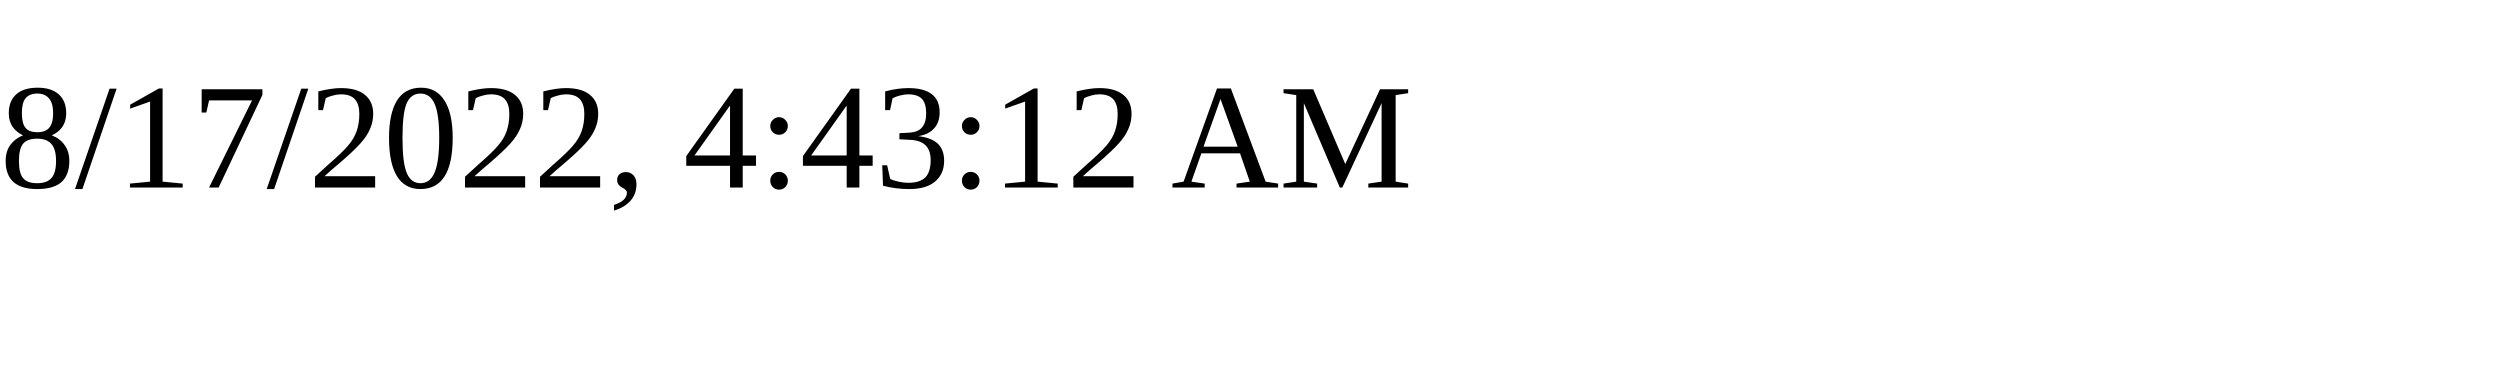
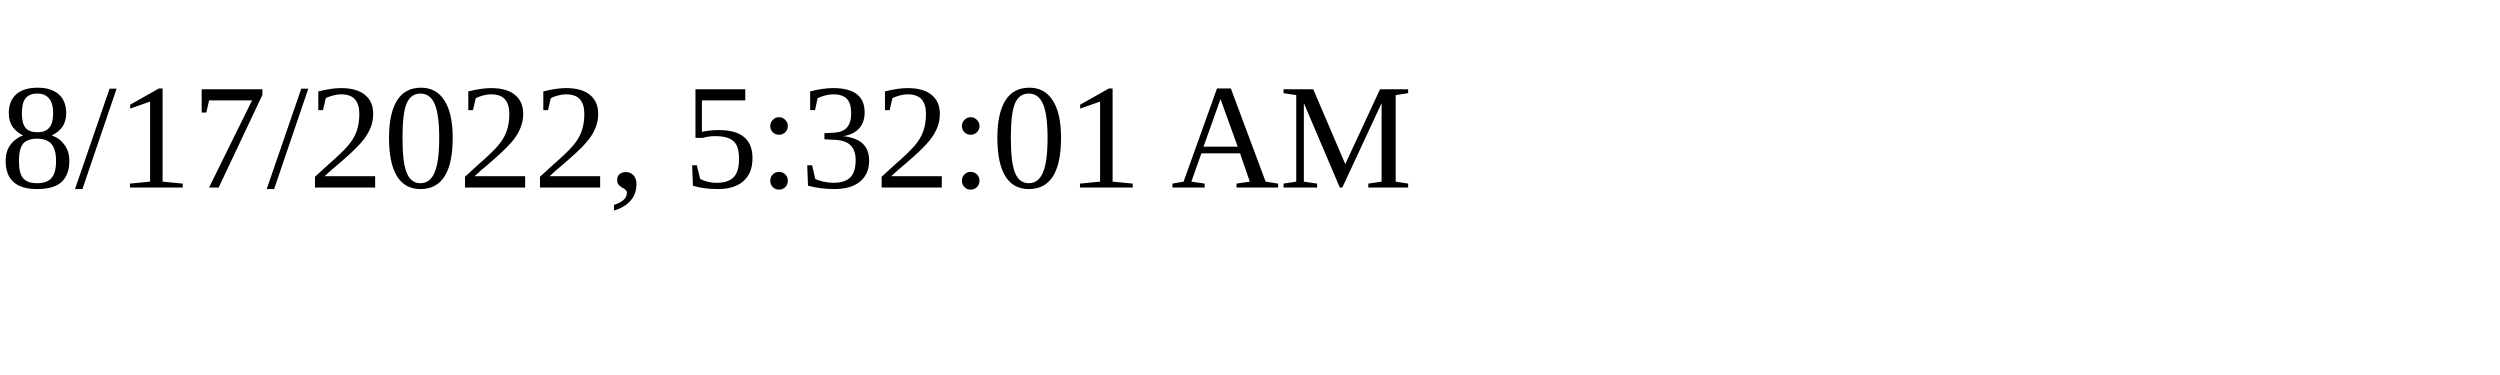
<svg xmlns="http://www.w3.org/2000/svg" height="30" width="200">
-   <text x="0" y="15">8/17/2022, 4:43:12 AM</text>
+   <text x="0" y="15">8/17/2022, 5:32:01 AM</text>
</svg>
